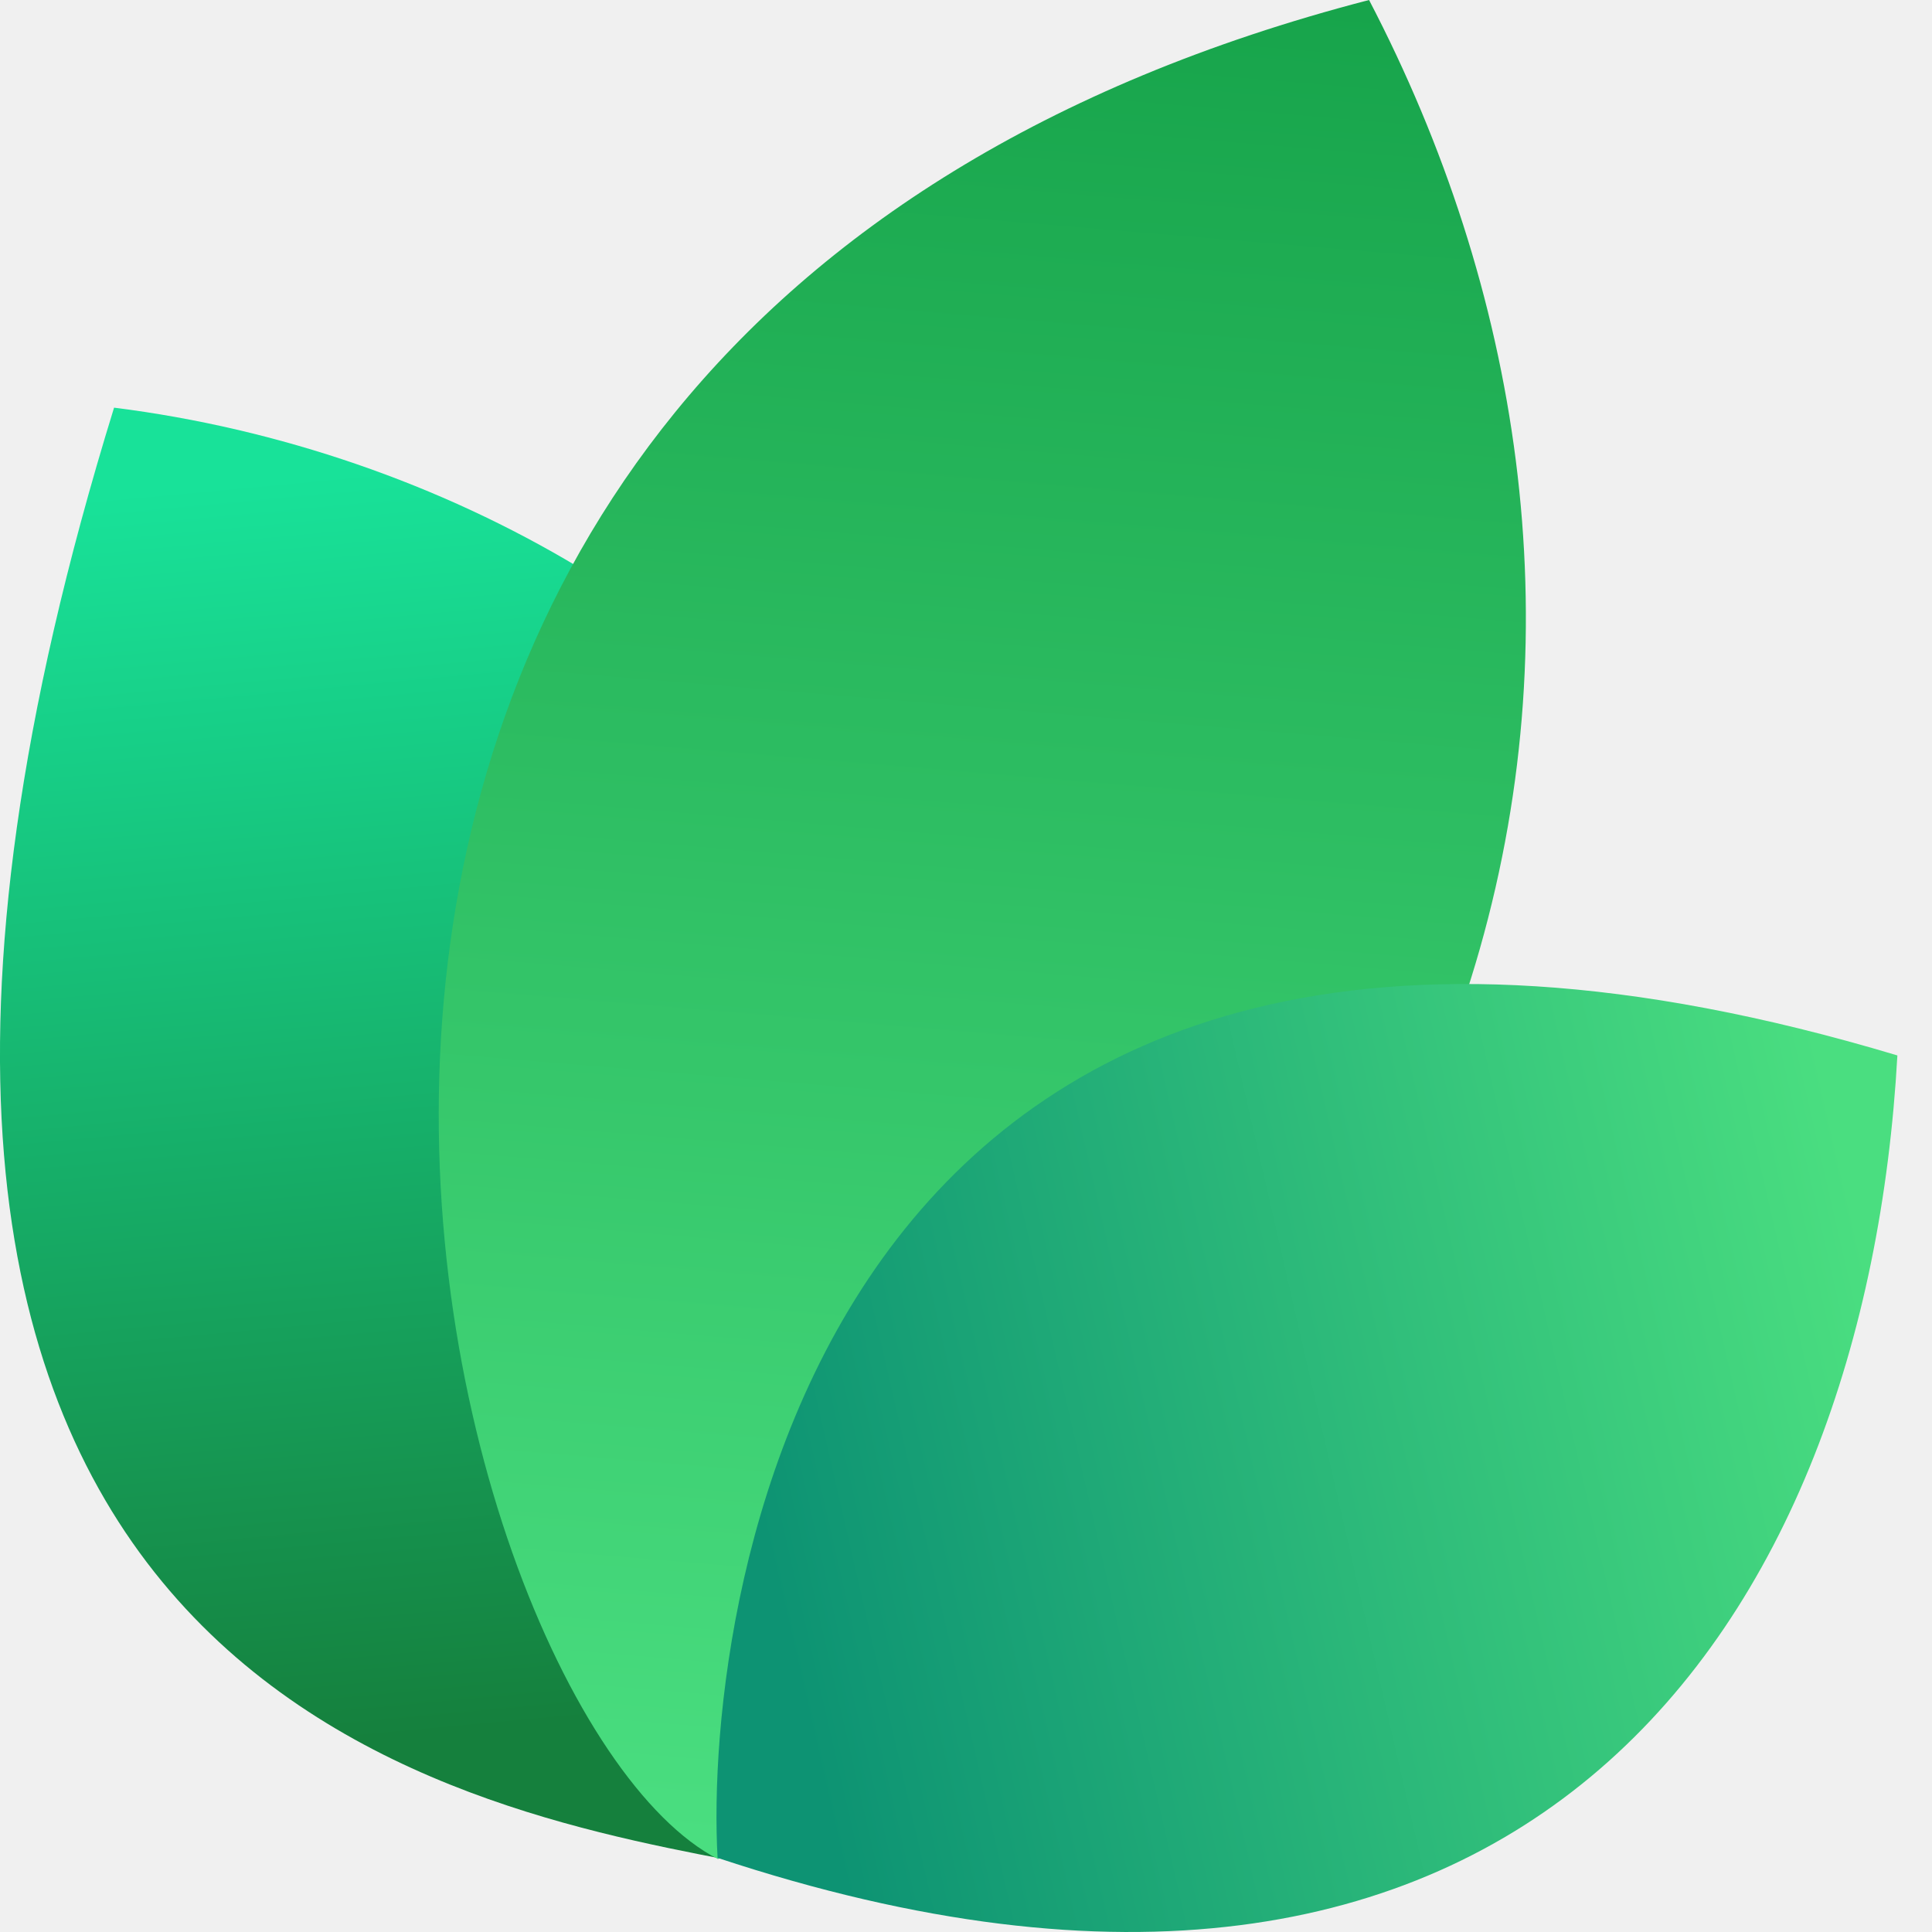
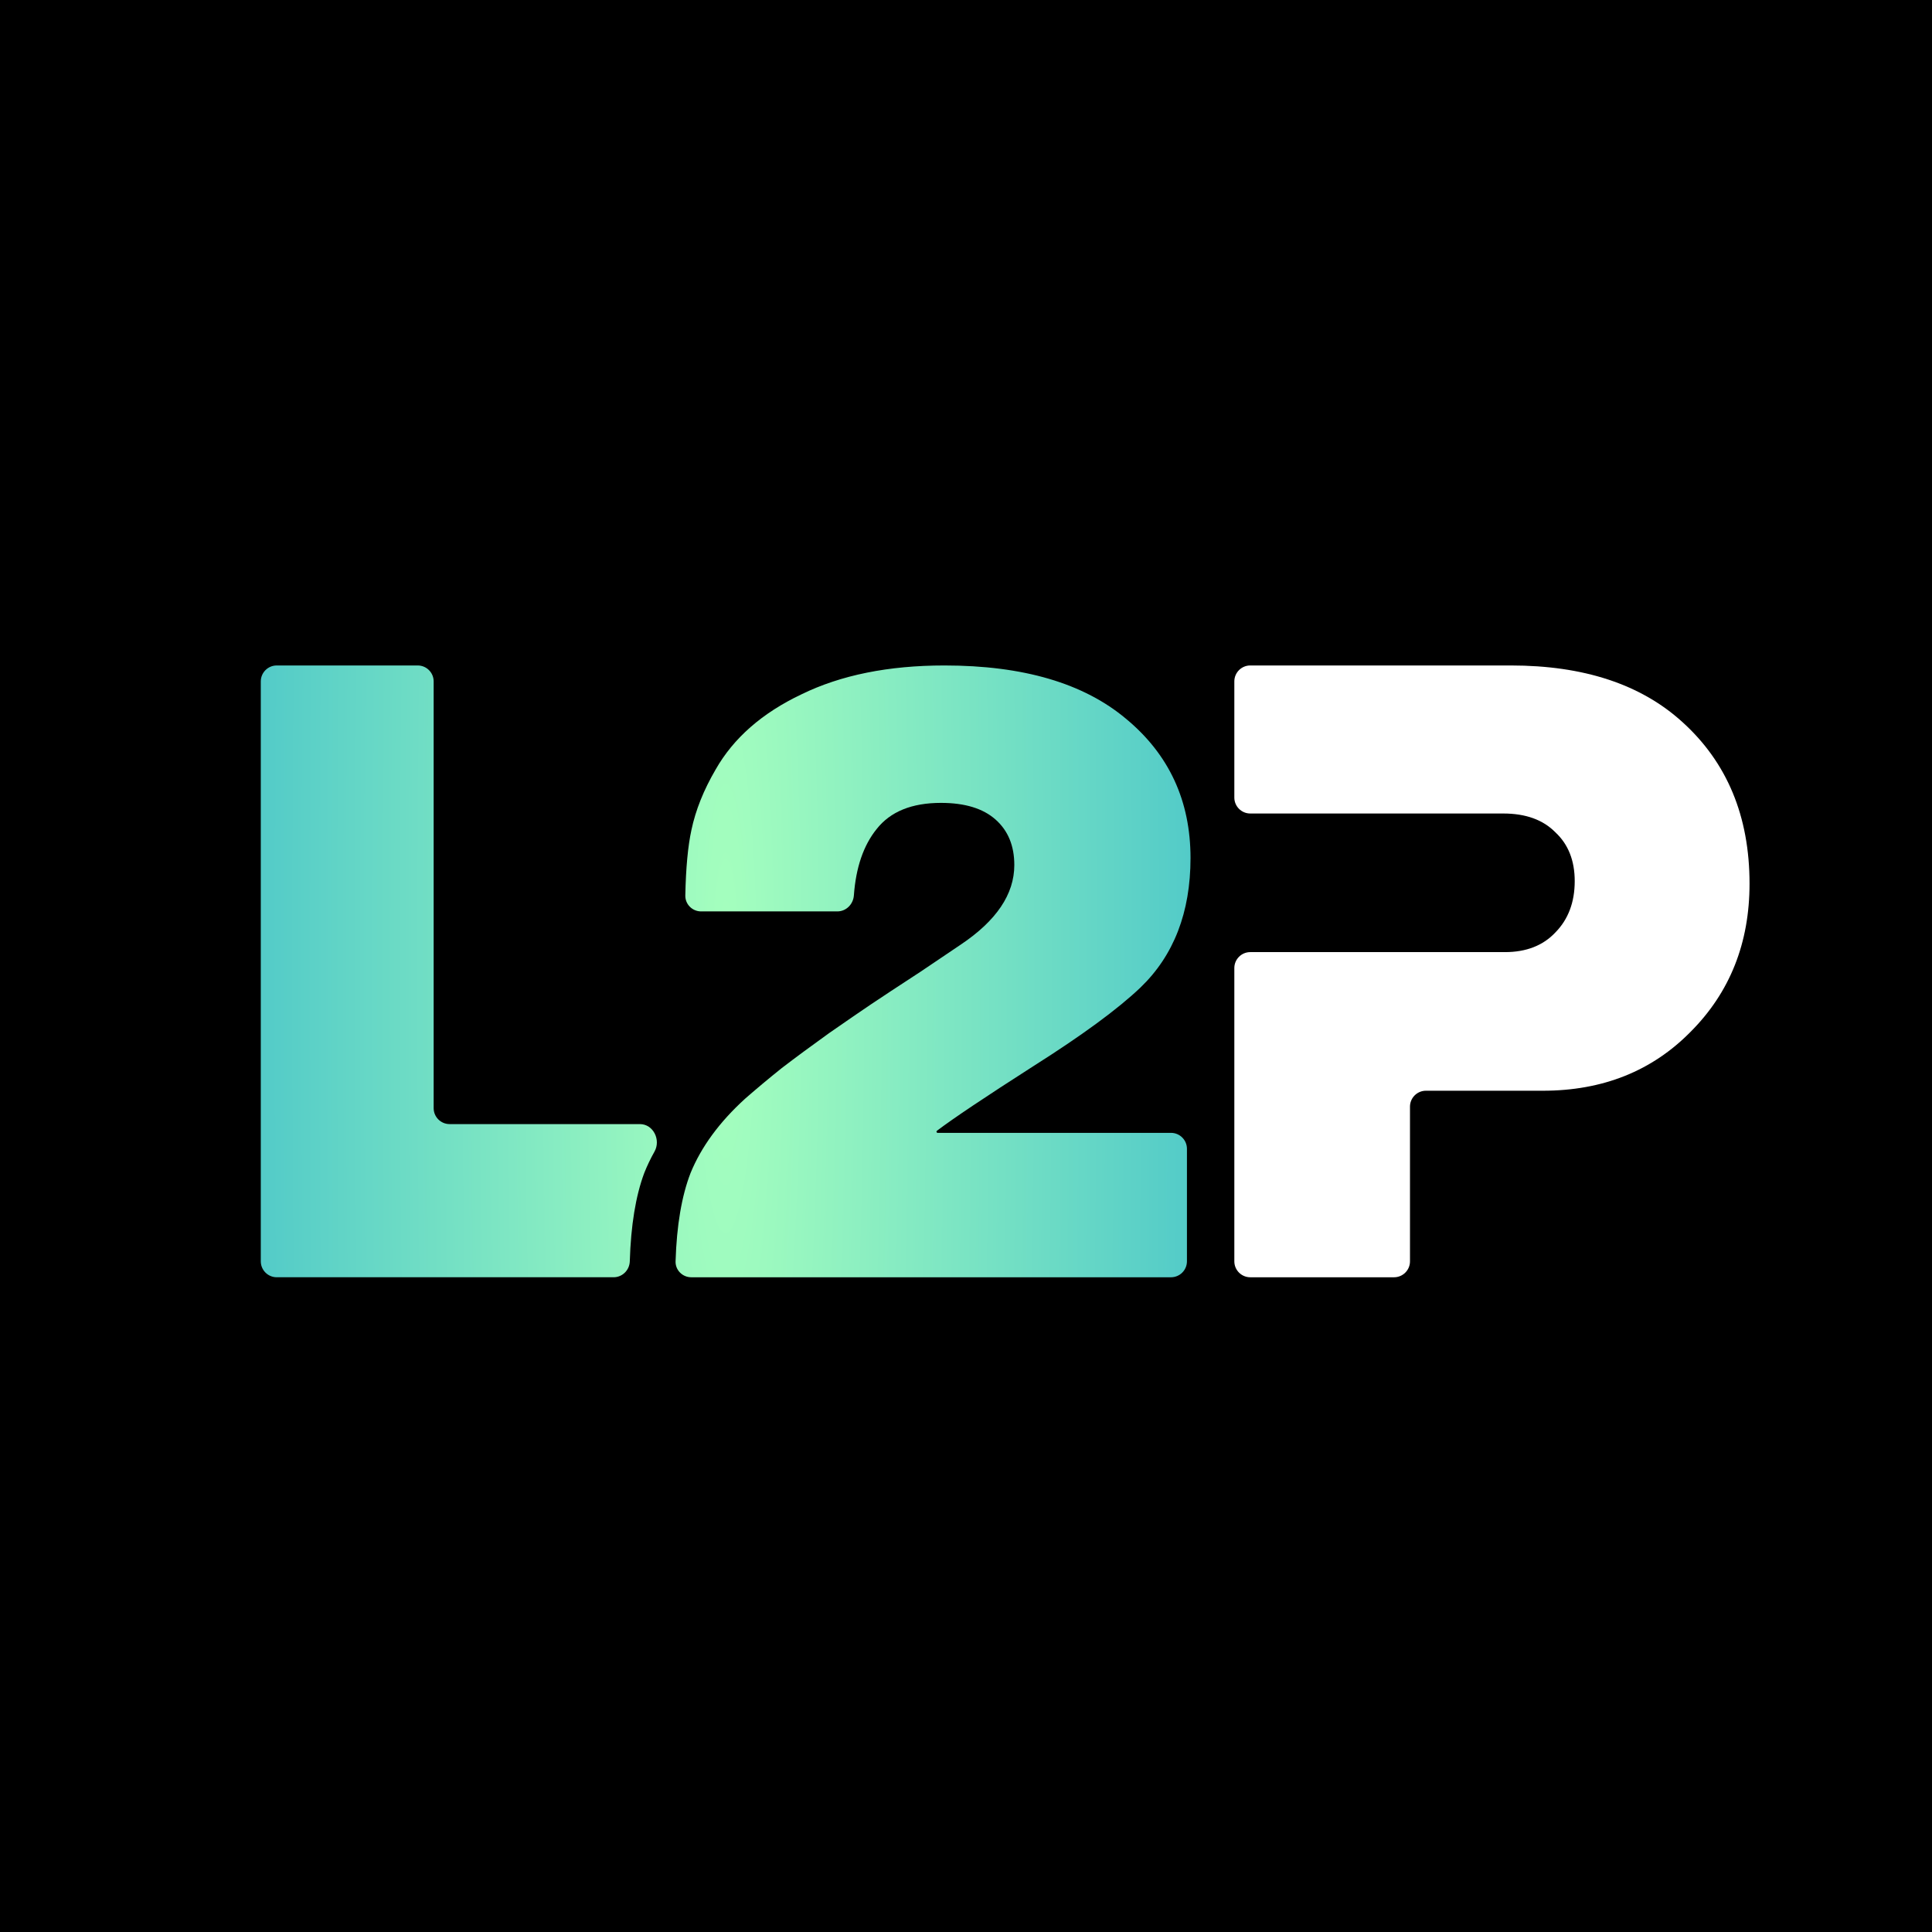
- <svg xmlns="http://www.w3.org/2000/svg" width="24" height="24" viewBox="0 0 24 24" fill="none">
-   <path d="M9.061 23.108C5.268 22.377 -3.391 20.627 1.417 5.064C9.634 6.099 16.973 14.064 9.061 23.108Z" fill="url(#paint0_linear_17557_2021)" />
-   <path d="M8.919 23.094C5.276 21.222 0.784 4.209 17.007 0C20.757 7.193 19.621 16.545 8.919 23.094Z" fill="url(#paint1_linear_17557_2021)" />
-   <path d="M8.914 23.079C8.735 19.882 10.159 9.085 23.57 13.111C23.181 20.123 18.984 26.418 8.914 23.079Z" fill="url(#paint2_linear_17557_2021)" />
+ <svg xmlns="http://www.w3.org/2000/svg" width="180" height="180" viewBox="0 0 180 180" fill="none">
+   <g clip-path="url(#clip0_3982_18041)">
+     <rect width="180" height="180" fill="white" />
+     <mask id="mask0_3982_18041" style="mask-type:luminance" maskUnits="userSpaceOnUse" x="0" y="0" width="180" height="180">
+       <path d="M180 0H0V180H180V0Z" fill="white" />
+     </mask>
+     <g mask="url(#mask0_3982_18041)">
+       <path d="M90 180C139.706 180 180 139.706 180 90C180 40.294 139.706 0 90 0C40.294 0 0 40.294 0 90C0 139.706 40.294 180 90 180Z" fill="#0058E3" />
+       <path d="M180 90C180 40.294 139.706 0 90 0C40.294 0 0 40.294 0 90C0 139.706 40.294 180 90 180C139.706 180 180 139.706 180 90Z" fill="black" />
+     </g>
+     <rect width="180" height="180" fill="black" />
+     <path d="M88.001 62C95.334 62 100.974 63.658 104.918 66.975C108.918 70.291 110.918 74.613 110.918 79.94C110.918 84.996 109.362 89.019 106.251 92.009C104.14 94.02 100.806 96.466 96.251 99.348C91.793 102.202 88.807 104.203 87.293 105.35C87.266 105.37 87.251 105.402 87.251 105.436C87.251 105.496 87.3 105.545 87.36 105.545H109.098C109.919 105.545 110.585 106.211 110.585 107.032V117.513C110.585 118.334 109.919 119 109.098 119H64.405C63.584 119 62.915 118.334 62.941 117.513C63.045 114.172 63.509 111.433 64.334 109.296C65.334 106.85 67.029 104.54 69.418 102.365C70.474 101.441 71.612 100.489 72.834 99.511C74.112 98.532 75.584 97.445 77.251 96.249C78.973 95.053 80.279 94.156 81.168 93.558C82.057 92.96 83.585 91.954 85.751 90.541C87.918 89.073 89.168 88.23 89.501 88.013C92.834 85.784 94.501 83.311 94.501 80.593C94.501 78.799 93.918 77.385 92.751 76.352C91.584 75.319 89.89 74.803 87.668 74.803C84.946 74.803 82.946 75.618 81.668 77.249C80.447 78.765 79.742 80.825 79.553 83.428C79.493 84.247 78.835 84.914 78.014 84.914H65.321C64.5 84.914 63.832 84.248 63.849 83.427C63.9 80.874 64.09 78.841 64.418 77.33C64.807 75.482 65.557 73.607 66.668 71.704C68.335 68.769 71.001 66.431 74.668 64.691C78.335 62.897 82.779 62 88.001 62ZM40.403 103.243C40.403 104.064 41.069 104.729 41.89 104.729H59.619C60.868 104.729 61.591 106.205 60.977 107.293C60.607 107.95 60.288 108.617 60.02 109.295C59.224 111.432 58.777 114.172 58.676 117.512C58.651 118.333 57.989 118.999 57.167 118.999H25.784C24.963 118.999 24.297 118.333 24.297 117.512V63.487C24.297 62.666 24.963 62 25.784 62H38.916C39.738 62 40.403 62.666 40.403 63.487V103.243Z" fill="url(#paint0_radial_3982_18041)" />
+     <path d="M140.762 62C147.548 62 152.872 63.754 156.735 67.262C160.912 71.035 163 76.058 163 82.329C163 87.856 161.173 92.453 157.519 96.12C153.917 99.787 149.323 101.621 143.737 101.621H132.85C132.03 101.621 131.365 102.286 131.365 103.105V117.516C131.365 118.335 130.701 119 129.881 119H116.484C115.665 119 115 118.335 115 117.516V90.19C115 89.371 115.665 88.706 116.484 88.706H140.214C142.197 88.706 143.764 88.095 144.912 86.873C146.113 85.651 146.713 84.056 146.713 82.09C146.713 80.177 146.112 78.662 144.912 77.546C143.764 76.377 142.145 75.792 140.057 75.792H116.484C115.665 75.792 115 75.127 115 74.308V63.484C115 62.665 115.665 62 116.484 62H140.762Z" fill="white" />
+   </g>
  <defs>
-     <linearGradient id="paint0_linear_17557_2021" x1="3.776" y1="5.916" x2="5.232" y2="21.559" gradientUnits="userSpaceOnUse">
-       <stop stop-color="#18E299" />
-       <stop offset="1" stop-color="#15803D" />
-     </linearGradient>
-     <linearGradient id="paint1_linear_17557_2021" x1="12.171" y1="-0.718" x2="10.19" y2="22.983" gradientUnits="userSpaceOnUse">
-       <stop stop-color="#16A34A" />
-       <stop offset="1" stop-color="#4ADE80" />
-     </linearGradient>
-     <linearGradient id="paint2_linear_17557_2021" x1="23.133" y1="15.353" x2="9.338" y2="18.52" gradientUnits="userSpaceOnUse">
-       <stop stop-color="#4ADE80" />
-       <stop offset="1" stop-color="#0D9373" />
-     </linearGradient>
+     <radialGradient id="paint0_radial_3982_18041" cx="0" cy="0" r="1" gradientUnits="userSpaceOnUse" gradientTransform="translate(67.6074 90.5) scale(43.3105 352.111)">
+       <stop stop-color="#A5FFBE" />
+       <stop offset="1" stop-color="#53CBC8" />
+     </radialGradient>
+     <clipPath id="clip0_3982_18041">
+       <rect width="180" height="180" fill="white" />
+     </clipPath>
  </defs>
</svg>
